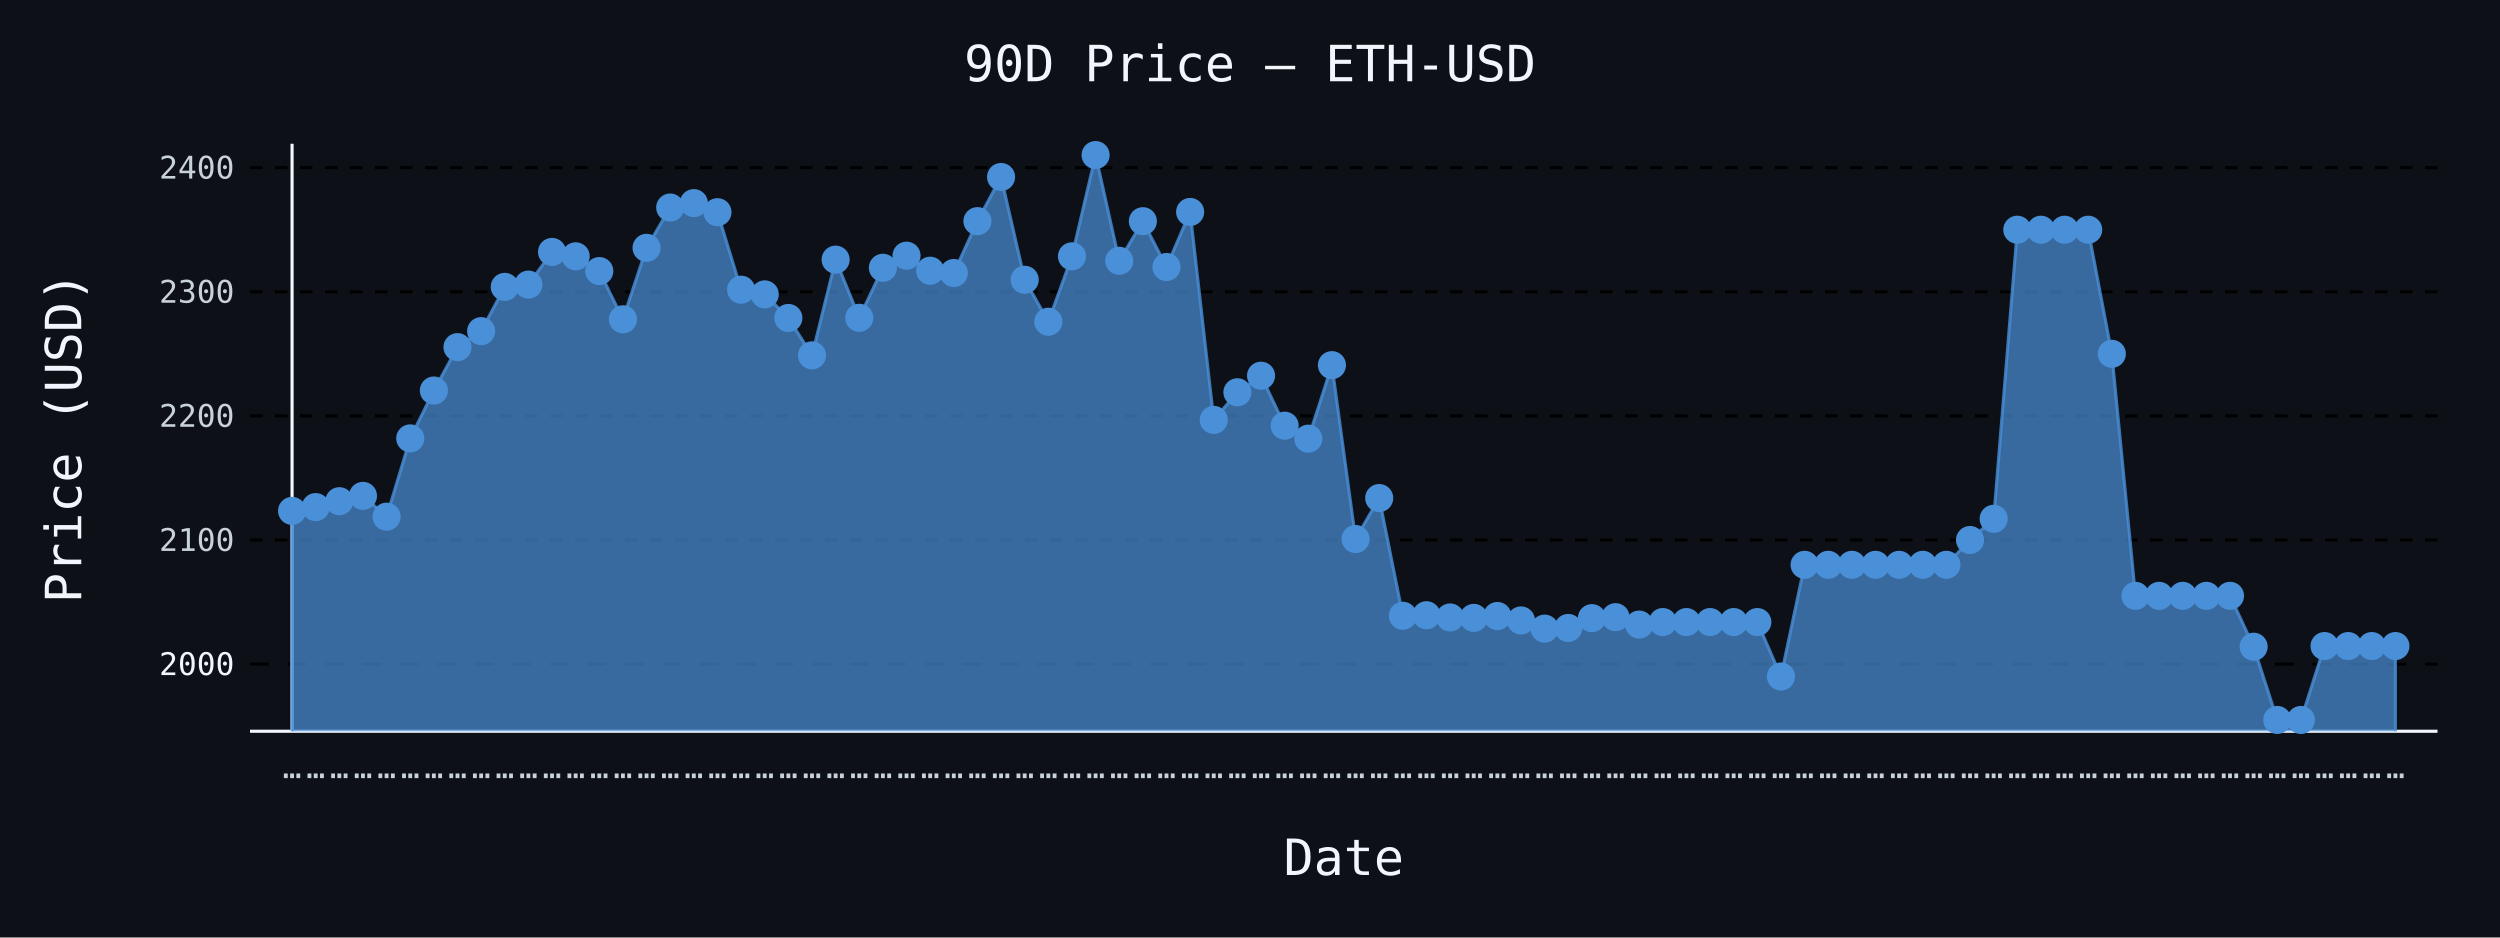
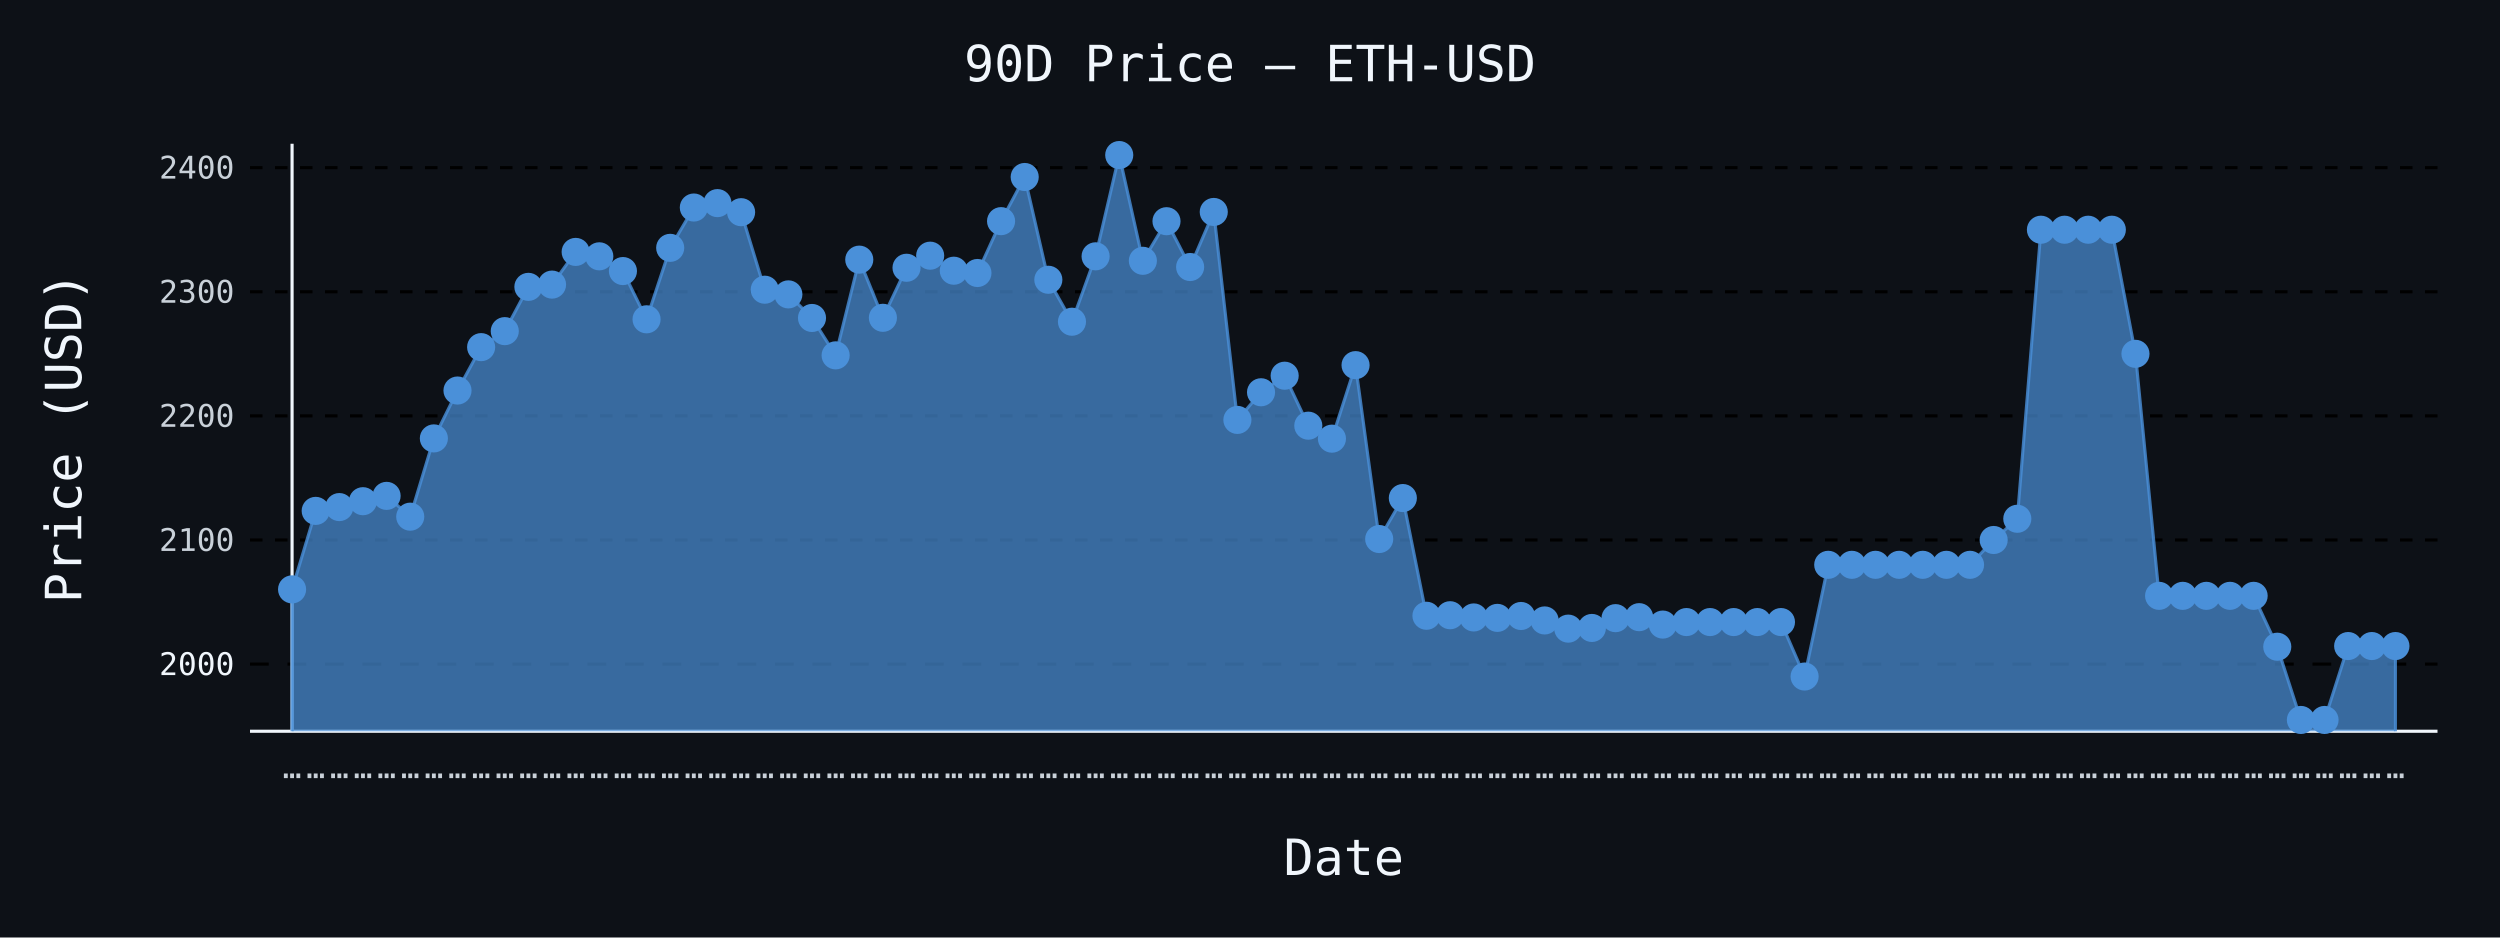
- <svg xmlns="http://www.w3.org/2000/svg" id="chart-d8fdd55a-8939-4316-9d3f-5d93cfa42e5f" class="pygal-chart" viewBox="0 0 800 300">
+ <svg xmlns="http://www.w3.org/2000/svg" id="chart-bbc526ca-2d8a-4218-9fda-a29eb12dce35" class="pygal-chart" viewBox="0 0 800 300">
  <defs>
-     <style type="text/css">#chart-d8fdd55a-8939-4316-9d3f-5d93cfa42e5f{-webkit-user-select:none;-webkit-font-smoothing:antialiased;font-family:monospace}#chart-d8fdd55a-8939-4316-9d3f-5d93cfa42e5f .title{font-family:monospace;font-size:16px}#chart-d8fdd55a-8939-4316-9d3f-5d93cfa42e5f .legends .legend text{font-family:monospace;font-size:14px}#chart-d8fdd55a-8939-4316-9d3f-5d93cfa42e5f .axis text{font-family:monospace;font-size:10px}#chart-d8fdd55a-8939-4316-9d3f-5d93cfa42e5f .axis text.major{font-family:monospace;font-size:10px}#chart-d8fdd55a-8939-4316-9d3f-5d93cfa42e5f .text-overlay text.value{font-family:monospace;font-size:16px}#chart-d8fdd55a-8939-4316-9d3f-5d93cfa42e5f .text-overlay text.label{font-family:monospace;font-size:10px}#chart-d8fdd55a-8939-4316-9d3f-5d93cfa42e5f .tooltip{font-family:monospace;font-size:14px}#chart-d8fdd55a-8939-4316-9d3f-5d93cfa42e5f text.no_data{font-family:monospace;font-size:64px}
- #chart-d8fdd55a-8939-4316-9d3f-5d93cfa42e5f{background-color:#0d1117}#chart-d8fdd55a-8939-4316-9d3f-5d93cfa42e5f path,#chart-d8fdd55a-8939-4316-9d3f-5d93cfa42e5f line,#chart-d8fdd55a-8939-4316-9d3f-5d93cfa42e5f rect,#chart-d8fdd55a-8939-4316-9d3f-5d93cfa42e5f circle{-webkit-transition:150ms;-moz-transition:150ms;transition:150ms}#chart-d8fdd55a-8939-4316-9d3f-5d93cfa42e5f .graph &gt; .background{fill:#0d1117}#chart-d8fdd55a-8939-4316-9d3f-5d93cfa42e5f .plot &gt; .background{fill:#0d1117}#chart-d8fdd55a-8939-4316-9d3f-5d93cfa42e5f .graph{fill:#c9d1d9}#chart-d8fdd55a-8939-4316-9d3f-5d93cfa42e5f text.no_data{fill:#f0f6fc}#chart-d8fdd55a-8939-4316-9d3f-5d93cfa42e5f .title{fill:#f0f6fc}#chart-d8fdd55a-8939-4316-9d3f-5d93cfa42e5f .legends .legend text{fill:#c9d1d9}#chart-d8fdd55a-8939-4316-9d3f-5d93cfa42e5f .legends .legend:hover text{fill:#f0f6fc}#chart-d8fdd55a-8939-4316-9d3f-5d93cfa42e5f .axis .line{stroke:#f0f6fc}#chart-d8fdd55a-8939-4316-9d3f-5d93cfa42e5f .axis .guide.line{stroke:#8b949e}#chart-d8fdd55a-8939-4316-9d3f-5d93cfa42e5f .axis .major.line{stroke:#c9d1d9}#chart-d8fdd55a-8939-4316-9d3f-5d93cfa42e5f .axis text.major{fill:#f0f6fc}#chart-d8fdd55a-8939-4316-9d3f-5d93cfa42e5f .axis.y .guides:hover .guide.line,#chart-d8fdd55a-8939-4316-9d3f-5d93cfa42e5f .line-graph .axis.x .guides:hover .guide.line,#chart-d8fdd55a-8939-4316-9d3f-5d93cfa42e5f .stackedline-graph .axis.x .guides:hover .guide.line,#chart-d8fdd55a-8939-4316-9d3f-5d93cfa42e5f .xy-graph .axis.x .guides:hover .guide.line{stroke:#f0f6fc}#chart-d8fdd55a-8939-4316-9d3f-5d93cfa42e5f .axis .guides:hover text{fill:#f0f6fc}#chart-d8fdd55a-8939-4316-9d3f-5d93cfa42e5f .reactive{fill-opacity:.7;stroke-opacity:.8;stroke-width:1}#chart-d8fdd55a-8939-4316-9d3f-5d93cfa42e5f .ci{stroke:#c9d1d9}#chart-d8fdd55a-8939-4316-9d3f-5d93cfa42e5f .reactive.active,#chart-d8fdd55a-8939-4316-9d3f-5d93cfa42e5f .active .reactive{fill-opacity:.8;stroke-opacity:.9;stroke-width:4}#chart-d8fdd55a-8939-4316-9d3f-5d93cfa42e5f .ci .reactive.active{stroke-width:1.5}#chart-d8fdd55a-8939-4316-9d3f-5d93cfa42e5f .series text{fill:#f0f6fc}#chart-d8fdd55a-8939-4316-9d3f-5d93cfa42e5f .tooltip rect{fill:#0d1117;stroke:#f0f6fc;-webkit-transition:opacity 150ms;-moz-transition:opacity 150ms;transition:opacity 150ms}#chart-d8fdd55a-8939-4316-9d3f-5d93cfa42e5f .tooltip .label{fill:#c9d1d9}#chart-d8fdd55a-8939-4316-9d3f-5d93cfa42e5f .tooltip .label{fill:#c9d1d9}#chart-d8fdd55a-8939-4316-9d3f-5d93cfa42e5f .tooltip .legend{font-size:.8em;fill:#8b949e}#chart-d8fdd55a-8939-4316-9d3f-5d93cfa42e5f .tooltip .x_label{font-size:.6em;fill:#f0f6fc}#chart-d8fdd55a-8939-4316-9d3f-5d93cfa42e5f .tooltip .xlink{font-size:.5em;text-decoration:underline}#chart-d8fdd55a-8939-4316-9d3f-5d93cfa42e5f .tooltip .value{font-size:1.5em}#chart-d8fdd55a-8939-4316-9d3f-5d93cfa42e5f .bound{font-size:.5em}#chart-d8fdd55a-8939-4316-9d3f-5d93cfa42e5f .max-value{font-size:.75em;fill:#8b949e}#chart-d8fdd55a-8939-4316-9d3f-5d93cfa42e5f .map-element{fill:#0d1117;stroke:#8b949e !important}#chart-d8fdd55a-8939-4316-9d3f-5d93cfa42e5f .map-element .reactive{fill-opacity:inherit;stroke-opacity:inherit}#chart-d8fdd55a-8939-4316-9d3f-5d93cfa42e5f .color-0,#chart-d8fdd55a-8939-4316-9d3f-5d93cfa42e5f .color-0 a:visited{stroke:#4a90d9;fill:#4a90d9}#chart-d8fdd55a-8939-4316-9d3f-5d93cfa42e5f .text-overlay .color-0 text{fill:black}
- #chart-d8fdd55a-8939-4316-9d3f-5d93cfa42e5f text.no_data{text-anchor:middle}#chart-d8fdd55a-8939-4316-9d3f-5d93cfa42e5f .guide.line{fill:none}#chart-d8fdd55a-8939-4316-9d3f-5d93cfa42e5f .centered{text-anchor:middle}#chart-d8fdd55a-8939-4316-9d3f-5d93cfa42e5f .title{text-anchor:middle}#chart-d8fdd55a-8939-4316-9d3f-5d93cfa42e5f .legends .legend text{fill-opacity:1}#chart-d8fdd55a-8939-4316-9d3f-5d93cfa42e5f .axis.x text{text-anchor:middle}#chart-d8fdd55a-8939-4316-9d3f-5d93cfa42e5f .axis.x:not(.web) text[transform]{text-anchor:start}#chart-d8fdd55a-8939-4316-9d3f-5d93cfa42e5f .axis.x:not(.web) text[transform].backwards{text-anchor:end}#chart-d8fdd55a-8939-4316-9d3f-5d93cfa42e5f .axis.y text{text-anchor:end}#chart-d8fdd55a-8939-4316-9d3f-5d93cfa42e5f .axis.y text[transform].backwards{text-anchor:start}#chart-d8fdd55a-8939-4316-9d3f-5d93cfa42e5f .axis.y2 text{text-anchor:start}#chart-d8fdd55a-8939-4316-9d3f-5d93cfa42e5f .axis.y2 text[transform].backwards{text-anchor:end}#chart-d8fdd55a-8939-4316-9d3f-5d93cfa42e5f .axis .guide.line{stroke-dasharray:4,4;stroke:black}#chart-d8fdd55a-8939-4316-9d3f-5d93cfa42e5f .axis .major.guide.line{stroke-dasharray:6,6;stroke:black}#chart-d8fdd55a-8939-4316-9d3f-5d93cfa42e5f .horizontal .axis.y .guide.line,#chart-d8fdd55a-8939-4316-9d3f-5d93cfa42e5f .horizontal .axis.y2 .guide.line,#chart-d8fdd55a-8939-4316-9d3f-5d93cfa42e5f .vertical .axis.x .guide.line{opacity:0}#chart-d8fdd55a-8939-4316-9d3f-5d93cfa42e5f .horizontal .axis.always_show .guide.line,#chart-d8fdd55a-8939-4316-9d3f-5d93cfa42e5f .vertical .axis.always_show .guide.line{opacity:1 !important}#chart-d8fdd55a-8939-4316-9d3f-5d93cfa42e5f .axis.y .guides:hover .guide.line,#chart-d8fdd55a-8939-4316-9d3f-5d93cfa42e5f .axis.y2 .guides:hover .guide.line,#chart-d8fdd55a-8939-4316-9d3f-5d93cfa42e5f .axis.x .guides:hover .guide.line{opacity:1}#chart-d8fdd55a-8939-4316-9d3f-5d93cfa42e5f .axis .guides:hover text{opacity:1}#chart-d8fdd55a-8939-4316-9d3f-5d93cfa42e5f .nofill{fill:none}#chart-d8fdd55a-8939-4316-9d3f-5d93cfa42e5f .subtle-fill{fill-opacity:.2}#chart-d8fdd55a-8939-4316-9d3f-5d93cfa42e5f .dot{stroke-width:1px;fill-opacity:1;stroke-opacity:1}#chart-d8fdd55a-8939-4316-9d3f-5d93cfa42e5f .dot.active{stroke-width:5px}#chart-d8fdd55a-8939-4316-9d3f-5d93cfa42e5f .dot.negative{fill:transparent}#chart-d8fdd55a-8939-4316-9d3f-5d93cfa42e5f text,#chart-d8fdd55a-8939-4316-9d3f-5d93cfa42e5f tspan{stroke:none !important}#chart-d8fdd55a-8939-4316-9d3f-5d93cfa42e5f .series text.active{opacity:1}#chart-d8fdd55a-8939-4316-9d3f-5d93cfa42e5f .tooltip rect{fill-opacity:.95;stroke-width:.5}#chart-d8fdd55a-8939-4316-9d3f-5d93cfa42e5f .tooltip text{fill-opacity:1}#chart-d8fdd55a-8939-4316-9d3f-5d93cfa42e5f .showable{visibility:hidden}#chart-d8fdd55a-8939-4316-9d3f-5d93cfa42e5f .showable.shown{visibility:visible}#chart-d8fdd55a-8939-4316-9d3f-5d93cfa42e5f .gauge-background{fill:rgba(229,229,229,1);stroke:none}#chart-d8fdd55a-8939-4316-9d3f-5d93cfa42e5f .bg-lines{stroke:#0d1117;stroke-width:2px}</style>
+     <style type="text/css">#chart-bbc526ca-2d8a-4218-9fda-a29eb12dce35{-webkit-user-select:none;-webkit-font-smoothing:antialiased;font-family:monospace}#chart-bbc526ca-2d8a-4218-9fda-a29eb12dce35 .title{font-family:monospace;font-size:16px}#chart-bbc526ca-2d8a-4218-9fda-a29eb12dce35 .legends .legend text{font-family:monospace;font-size:14px}#chart-bbc526ca-2d8a-4218-9fda-a29eb12dce35 .axis text{font-family:monospace;font-size:10px}#chart-bbc526ca-2d8a-4218-9fda-a29eb12dce35 .axis text.major{font-family:monospace;font-size:10px}#chart-bbc526ca-2d8a-4218-9fda-a29eb12dce35 .text-overlay text.value{font-family:monospace;font-size:16px}#chart-bbc526ca-2d8a-4218-9fda-a29eb12dce35 .text-overlay text.label{font-family:monospace;font-size:10px}#chart-bbc526ca-2d8a-4218-9fda-a29eb12dce35 .tooltip{font-family:monospace;font-size:14px}#chart-bbc526ca-2d8a-4218-9fda-a29eb12dce35 text.no_data{font-family:monospace;font-size:64px}
+ #chart-bbc526ca-2d8a-4218-9fda-a29eb12dce35{background-color:#0d1117}#chart-bbc526ca-2d8a-4218-9fda-a29eb12dce35 path,#chart-bbc526ca-2d8a-4218-9fda-a29eb12dce35 line,#chart-bbc526ca-2d8a-4218-9fda-a29eb12dce35 rect,#chart-bbc526ca-2d8a-4218-9fda-a29eb12dce35 circle{-webkit-transition:150ms;-moz-transition:150ms;transition:150ms}#chart-bbc526ca-2d8a-4218-9fda-a29eb12dce35 .graph &gt; .background{fill:#0d1117}#chart-bbc526ca-2d8a-4218-9fda-a29eb12dce35 .plot &gt; .background{fill:#0d1117}#chart-bbc526ca-2d8a-4218-9fda-a29eb12dce35 .graph{fill:#c9d1d9}#chart-bbc526ca-2d8a-4218-9fda-a29eb12dce35 text.no_data{fill:#f0f6fc}#chart-bbc526ca-2d8a-4218-9fda-a29eb12dce35 .title{fill:#f0f6fc}#chart-bbc526ca-2d8a-4218-9fda-a29eb12dce35 .legends .legend text{fill:#c9d1d9}#chart-bbc526ca-2d8a-4218-9fda-a29eb12dce35 .legends .legend:hover text{fill:#f0f6fc}#chart-bbc526ca-2d8a-4218-9fda-a29eb12dce35 .axis .line{stroke:#f0f6fc}#chart-bbc526ca-2d8a-4218-9fda-a29eb12dce35 .axis .guide.line{stroke:#8b949e}#chart-bbc526ca-2d8a-4218-9fda-a29eb12dce35 .axis .major.line{stroke:#c9d1d9}#chart-bbc526ca-2d8a-4218-9fda-a29eb12dce35 .axis text.major{fill:#f0f6fc}#chart-bbc526ca-2d8a-4218-9fda-a29eb12dce35 .axis.y .guides:hover .guide.line,#chart-bbc526ca-2d8a-4218-9fda-a29eb12dce35 .line-graph .axis.x .guides:hover .guide.line,#chart-bbc526ca-2d8a-4218-9fda-a29eb12dce35 .stackedline-graph .axis.x .guides:hover .guide.line,#chart-bbc526ca-2d8a-4218-9fda-a29eb12dce35 .xy-graph .axis.x .guides:hover .guide.line{stroke:#f0f6fc}#chart-bbc526ca-2d8a-4218-9fda-a29eb12dce35 .axis .guides:hover text{fill:#f0f6fc}#chart-bbc526ca-2d8a-4218-9fda-a29eb12dce35 .reactive{fill-opacity:.7;stroke-opacity:.8;stroke-width:1}#chart-bbc526ca-2d8a-4218-9fda-a29eb12dce35 .ci{stroke:#c9d1d9}#chart-bbc526ca-2d8a-4218-9fda-a29eb12dce35 .reactive.active,#chart-bbc526ca-2d8a-4218-9fda-a29eb12dce35 .active .reactive{fill-opacity:.8;stroke-opacity:.9;stroke-width:4}#chart-bbc526ca-2d8a-4218-9fda-a29eb12dce35 .ci .reactive.active{stroke-width:1.5}#chart-bbc526ca-2d8a-4218-9fda-a29eb12dce35 .series text{fill:#f0f6fc}#chart-bbc526ca-2d8a-4218-9fda-a29eb12dce35 .tooltip rect{fill:#0d1117;stroke:#f0f6fc;-webkit-transition:opacity 150ms;-moz-transition:opacity 150ms;transition:opacity 150ms}#chart-bbc526ca-2d8a-4218-9fda-a29eb12dce35 .tooltip .label{fill:#c9d1d9}#chart-bbc526ca-2d8a-4218-9fda-a29eb12dce35 .tooltip .label{fill:#c9d1d9}#chart-bbc526ca-2d8a-4218-9fda-a29eb12dce35 .tooltip .legend{font-size:.8em;fill:#8b949e}#chart-bbc526ca-2d8a-4218-9fda-a29eb12dce35 .tooltip .x_label{font-size:.6em;fill:#f0f6fc}#chart-bbc526ca-2d8a-4218-9fda-a29eb12dce35 .tooltip .xlink{font-size:.5em;text-decoration:underline}#chart-bbc526ca-2d8a-4218-9fda-a29eb12dce35 .tooltip .value{font-size:1.5em}#chart-bbc526ca-2d8a-4218-9fda-a29eb12dce35 .bound{font-size:.5em}#chart-bbc526ca-2d8a-4218-9fda-a29eb12dce35 .max-value{font-size:.75em;fill:#8b949e}#chart-bbc526ca-2d8a-4218-9fda-a29eb12dce35 .map-element{fill:#0d1117;stroke:#8b949e !important}#chart-bbc526ca-2d8a-4218-9fda-a29eb12dce35 .map-element .reactive{fill-opacity:inherit;stroke-opacity:inherit}#chart-bbc526ca-2d8a-4218-9fda-a29eb12dce35 .color-0,#chart-bbc526ca-2d8a-4218-9fda-a29eb12dce35 .color-0 a:visited{stroke:#4a90d9;fill:#4a90d9}#chart-bbc526ca-2d8a-4218-9fda-a29eb12dce35 .text-overlay .color-0 text{fill:black}
+ #chart-bbc526ca-2d8a-4218-9fda-a29eb12dce35 text.no_data{text-anchor:middle}#chart-bbc526ca-2d8a-4218-9fda-a29eb12dce35 .guide.line{fill:none}#chart-bbc526ca-2d8a-4218-9fda-a29eb12dce35 .centered{text-anchor:middle}#chart-bbc526ca-2d8a-4218-9fda-a29eb12dce35 .title{text-anchor:middle}#chart-bbc526ca-2d8a-4218-9fda-a29eb12dce35 .legends .legend text{fill-opacity:1}#chart-bbc526ca-2d8a-4218-9fda-a29eb12dce35 .axis.x text{text-anchor:middle}#chart-bbc526ca-2d8a-4218-9fda-a29eb12dce35 .axis.x:not(.web) text[transform]{text-anchor:start}#chart-bbc526ca-2d8a-4218-9fda-a29eb12dce35 .axis.x:not(.web) text[transform].backwards{text-anchor:end}#chart-bbc526ca-2d8a-4218-9fda-a29eb12dce35 .axis.y text{text-anchor:end}#chart-bbc526ca-2d8a-4218-9fda-a29eb12dce35 .axis.y text[transform].backwards{text-anchor:start}#chart-bbc526ca-2d8a-4218-9fda-a29eb12dce35 .axis.y2 text{text-anchor:start}#chart-bbc526ca-2d8a-4218-9fda-a29eb12dce35 .axis.y2 text[transform].backwards{text-anchor:end}#chart-bbc526ca-2d8a-4218-9fda-a29eb12dce35 .axis .guide.line{stroke-dasharray:4,4;stroke:black}#chart-bbc526ca-2d8a-4218-9fda-a29eb12dce35 .axis .major.guide.line{stroke-dasharray:6,6;stroke:black}#chart-bbc526ca-2d8a-4218-9fda-a29eb12dce35 .horizontal .axis.y .guide.line,#chart-bbc526ca-2d8a-4218-9fda-a29eb12dce35 .horizontal .axis.y2 .guide.line,#chart-bbc526ca-2d8a-4218-9fda-a29eb12dce35 .vertical .axis.x .guide.line{opacity:0}#chart-bbc526ca-2d8a-4218-9fda-a29eb12dce35 .horizontal .axis.always_show .guide.line,#chart-bbc526ca-2d8a-4218-9fda-a29eb12dce35 .vertical .axis.always_show .guide.line{opacity:1 !important}#chart-bbc526ca-2d8a-4218-9fda-a29eb12dce35 .axis.y .guides:hover .guide.line,#chart-bbc526ca-2d8a-4218-9fda-a29eb12dce35 .axis.y2 .guides:hover .guide.line,#chart-bbc526ca-2d8a-4218-9fda-a29eb12dce35 .axis.x .guides:hover .guide.line{opacity:1}#chart-bbc526ca-2d8a-4218-9fda-a29eb12dce35 .axis .guides:hover text{opacity:1}#chart-bbc526ca-2d8a-4218-9fda-a29eb12dce35 .nofill{fill:none}#chart-bbc526ca-2d8a-4218-9fda-a29eb12dce35 .subtle-fill{fill-opacity:.2}#chart-bbc526ca-2d8a-4218-9fda-a29eb12dce35 .dot{stroke-width:1px;fill-opacity:1;stroke-opacity:1}#chart-bbc526ca-2d8a-4218-9fda-a29eb12dce35 .dot.active{stroke-width:5px}#chart-bbc526ca-2d8a-4218-9fda-a29eb12dce35 .dot.negative{fill:transparent}#chart-bbc526ca-2d8a-4218-9fda-a29eb12dce35 text,#chart-bbc526ca-2d8a-4218-9fda-a29eb12dce35 tspan{stroke:none !important}#chart-bbc526ca-2d8a-4218-9fda-a29eb12dce35 .series text.active{opacity:1}#chart-bbc526ca-2d8a-4218-9fda-a29eb12dce35 .tooltip rect{fill-opacity:.95;stroke-width:.5}#chart-bbc526ca-2d8a-4218-9fda-a29eb12dce35 .tooltip text{fill-opacity:1}#chart-bbc526ca-2d8a-4218-9fda-a29eb12dce35 .showable{visibility:hidden}#chart-bbc526ca-2d8a-4218-9fda-a29eb12dce35 .showable.shown{visibility:visible}#chart-bbc526ca-2d8a-4218-9fda-a29eb12dce35 .gauge-background{fill:rgba(229,229,229,1);stroke:none}#chart-bbc526ca-2d8a-4218-9fda-a29eb12dce35 .bg-lines{stroke:#0d1117;stroke-width:2px}</style>
  </defs>
  <g class="graph line-graph vertical">
    <rect x="0" y="0" width="800" height="300" class="background" />
    <g transform="translate(80, 46)" class="plot">
      <rect x="0" y="0" width="700.0" height="188" class="background" />
      <g class="axis y always_show">
        <path d="M0 188 h700" class="line" />
        <g class="guides">
          <path d="M0 166.513 h700" class="major guide line" />
          <text x="-5" y="170.013" class="major">2000</text>
        </g>
        <g class="guides">
          <path d="M0 126.798 h700" class="guide line" />
          <text x="-5" y="130.298" class="">2100</text>
        </g>
        <g class="guides">
          <path d="M0 87.084 h700" class="guide line" />
          <text x="-5" y="90.584" class="">2200</text>
        </g>
        <g class="guides">
          <path d="M0 47.369 h700" class="guide line" />
          <text x="-5" y="50.869" class="">2300</text>
        </g>
        <g class="guides">
          <path d="M0 7.654 h700" class="guide line" />
          <text x="-5" y="11.154" class="">2400</text>
        </g>
      </g>
      <g class="axis x">
        <g class="guides">
          <path d="M13.462 0 v188" class="line" />
          <text x="13.462" y="203.0" class="">…</text>
        </g>
        <g class="guides">
          <path d="M21.024 0 v188" class="guide line" />
          <text x="21.024" y="203.0" class="">…</text>
        </g>
        <g class="guides">
          <path d="M28.587 0 v188" class="guide line" />
          <text x="28.587" y="203.0" class="">…</text>
        </g>
        <g class="guides">
          <path d="M36.15 0 v188" class="guide line" />
          <text x="36.15" y="203.0" class="">…</text>
        </g>
        <g class="guides">
          <path d="M43.712 0 v188" class="guide line" />
          <text x="43.712" y="203.0" class="">…</text>
        </g>
        <g class="guides">
          <path d="M51.275 0 v188" class="guide line" />
          <text x="51.275" y="203.0" class="">…</text>
        </g>
        <g class="guides">
          <path d="M58.838 0 v188" class="guide line" />
          <text x="58.838" y="203.0" class="">…</text>
        </g>
        <g class="guides">
          <path d="M66.4 0 v188" class="guide line" />
          <text x="66.4" y="203.0" class="">…</text>
        </g>
        <g class="guides">
          <path d="M73.963 0 v188" class="guide line" />
          <text x="73.963" y="203.0" class="">…</text>
        </g>
        <g class="guides">
          <path d="M81.525 0 v188" class="guide line" />
          <text x="81.525" y="203.0" class="">…</text>
        </g>
        <g class="guides">
          <path d="M89.088 0 v188" class="guide line" />
          <text x="89.088" y="203.0" class="">…</text>
        </g>
        <g class="guides">
          <path d="M96.651 0 v188" class="guide line" />
          <text x="96.651" y="203.0" class="">…</text>
        </g>
        <g class="guides">
          <path d="M104.213 0 v188" class="guide line" />
          <text x="104.213" y="203.0" class="">…</text>
        </g>
        <g class="guides">
          <path d="M111.776 0 v188" class="guide line" />
          <text x="111.776" y="203.0" class="">…</text>
        </g>
        <g class="guides">
          <path d="M119.339 0 v188" class="guide line" />
          <text x="119.339" y="203.0" class="">…</text>
        </g>
        <g class="guides">
          <path d="M126.901 0 v188" class="guide line" />
          <text x="126.901" y="203.0" class="">…</text>
        </g>
        <g class="guides">
          <path d="M134.464 0 v188" class="guide line" />
          <text x="134.464" y="203.0" class="">…</text>
        </g>
        <g class="guides">
          <path d="M142.027 0 v188" class="guide line" />
          <text x="142.027" y="203.0" class="">…</text>
        </g>
        <g class="guides">
          <path d="M149.589 0 v188" class="guide line" />
          <text x="149.589" y="203.0" class="">…</text>
        </g>
        <g class="guides">
          <path d="M157.152 0 v188" class="guide line" />
          <text x="157.152" y="203.0" class="">…</text>
        </g>
        <g class="guides">
          <path d="M164.715 0 v188" class="guide line" />
          <text x="164.715" y="203.0" class="">…</text>
        </g>
        <g class="guides">
          <path d="M172.277 0 v188" class="guide line" />
          <text x="172.277" y="203.0" class="">…</text>
        </g>
        <g class="guides">
          <path d="M179.84 0 v188" class="guide line" />
          <text x="179.84" y="203.0" class="">…</text>
        </g>
        <g class="guides">
          <path d="M187.403 0 v188" class="guide line" />
          <text x="187.403" y="203.0" class="">…</text>
        </g>
        <g class="guides">
          <path d="M194.965 0 v188" class="guide line" />
          <text x="194.965" y="203.0" class="">…</text>
        </g>
        <g class="guides">
          <path d="M202.528 0 v188" class="guide line" />
          <text x="202.528" y="203.0" class="">…</text>
        </g>
        <g class="guides">
          <path d="M210.091 0 v188" class="guide line" />
          <text x="210.091" y="203.0" class="">…</text>
        </g>
        <g class="guides">
          <path d="M217.653 0 v188" class="guide line" />
          <text x="217.653" y="203.0" class="">…</text>
        </g>
        <g class="guides">
          <path d="M225.216 0 v188" class="guide line" />
          <text x="225.216" y="203.0" class="">…</text>
        </g>
        <g class="guides">
          <path d="M232.779 0 v188" class="guide line" />
          <text x="232.779" y="203.0" class="">…</text>
        </g>
        <g class="guides">
          <path d="M240.341 0 v188" class="guide line" />
          <text x="240.341" y="203.0" class="">…</text>
        </g>
        <g class="guides">
          <path d="M247.904 0 v188" class="guide line" />
          <text x="247.904" y="203.0" class="">…</text>
        </g>
        <g class="guides">
          <path d="M255.467 0 v188" class="guide line" />
          <text x="255.467" y="203.0" class="">…</text>
        </g>
        <g class="guides">
          <path d="M263.029 0 v188" class="guide line" />
          <text x="263.029" y="203.0" class="">…</text>
        </g>
        <g class="guides">
          <path d="M270.592 0 v188" class="guide line" />
          <text x="270.592" y="203.0" class="">…</text>
        </g>
        <g class="guides">
          <path d="M278.155 0 v188" class="guide line" />
          <text x="278.155" y="203.0" class="">…</text>
        </g>
        <g class="guides">
          <path d="M285.717 0 v188" class="guide line" />
          <text x="285.717" y="203.0" class="">…</text>
        </g>
        <g class="guides">
          <path d="M293.28 0 v188" class="guide line" />
          <text x="293.28" y="203.0" class="">…</text>
        </g>
        <g class="guides">
          <path d="M300.843 0 v188" class="guide line" />
          <text x="300.843" y="203.0" class="">…</text>
        </g>
        <g class="guides">
          <path d="M308.405 0 v188" class="guide line" />
          <text x="308.405" y="203.0" class="">…</text>
        </g>
        <g class="guides">
          <path d="M315.968 0 v188" class="guide line" />
          <text x="315.968" y="203.0" class="">…</text>
        </g>
        <g class="guides">
          <path d="M323.531 0 v188" class="guide line" />
          <text x="323.531" y="203.0" class="">…</text>
        </g>
        <g class="guides">
          <path d="M331.093 0 v188" class="guide line" />
          <text x="331.093" y="203.0" class="">…</text>
        </g>
        <g class="guides">
          <path d="M338.656 0 v188" class="guide line" />
          <text x="338.656" y="203.0" class="">…</text>
        </g>
        <g class="guides">
          <path d="M346.219 0 v188" class="guide line" />
          <text x="346.219" y="203.0" class="">…</text>
        </g>
        <g class="guides">
          <path d="M353.781 0 v188" class="guide line" />
          <text x="353.781" y="203.0" class="">…</text>
        </g>
        <g class="guides">
          <path d="M361.344 0 v188" class="guide line" />
          <text x="361.344" y="203.0" class="">…</text>
        </g>
        <g class="guides">
          <path d="M368.907 0 v188" class="guide line" />
          <text x="368.907" y="203.0" class="">…</text>
        </g>
        <g class="guides">
          <path d="M376.469 0 v188" class="guide line" />
          <text x="376.469" y="203.0" class="">…</text>
        </g>
        <g class="guides">
          <path d="M384.032 0 v188" class="guide line" />
          <text x="384.032" y="203.0" class="">…</text>
        </g>
        <g class="guides">
          <path d="M391.595 0 v188" class="guide line" />
          <text x="391.595" y="203.0" class="">…</text>
        </g>
        <g class="guides">
          <path d="M399.157 0 v188" class="guide line" />
          <text x="399.157" y="203.0" class="">…</text>
        </g>
        <g class="guides">
          <path d="M406.72 0 v188" class="guide line" />
          <text x="406.72" y="203.0" class="">…</text>
        </g>
        <g class="guides">
          <path d="M414.283 0 v188" class="guide line" />
          <text x="414.283" y="203.0" class="">…</text>
        </g>
        <g class="guides">
          <path d="M421.845 0 v188" class="guide line" />
          <text x="421.845" y="203.0" class="">…</text>
        </g>
        <g class="guides">
          <path d="M429.408 0 v188" class="guide line" />
          <text x="429.408" y="203.0" class="">…</text>
        </g>
        <g class="guides">
          <path d="M436.971 0 v188" class="guide line" />
          <text x="436.971" y="203.0" class="">…</text>
        </g>
        <g class="guides">
          <path d="M444.533 0 v188" class="guide line" />
          <text x="444.533" y="203.0" class="">…</text>
        </g>
        <g class="guides">
          <path d="M452.096 0 v188" class="guide line" />
          <text x="452.096" y="203.0" class="">…</text>
        </g>
        <g class="guides">
          <path d="M459.659 0 v188" class="guide line" />
          <text x="459.659" y="203.0" class="">…</text>
        </g>
        <g class="guides">
          <path d="M467.221 0 v188" class="guide line" />
          <text x="467.221" y="203.0" class="">…</text>
        </g>
        <g class="guides">
          <path d="M474.784 0 v188" class="guide line" />
          <text x="474.784" y="203.0" class="">…</text>
        </g>
        <g class="guides">
          <path d="M482.347 0 v188" class="guide line" />
          <text x="482.347" y="203.0" class="">…</text>
        </g>
        <g class="guides">
          <path d="M489.909 0 v188" class="guide line" />
          <text x="489.909" y="203.0" class="">…</text>
        </g>
        <g class="guides">
          <path d="M497.472 0 v188" class="guide line" />
          <text x="497.472" y="203.0" class="">…</text>
        </g>
        <g class="guides">
          <path d="M505.035 0 v188" class="guide line" />
          <text x="505.035" y="203.0" class="">…</text>
        </g>
        <g class="guides">
          <path d="M512.597 0 v188" class="guide line" />
          <text x="512.597" y="203.0" class="">…</text>
        </g>
        <g class="guides">
          <path d="M520.16 0 v188" class="guide line" />
          <text x="520.16" y="203.0" class="">…</text>
        </g>
        <g class="guides">
          <path d="M527.723 0 v188" class="guide line" />
          <text x="527.723" y="203.0" class="">…</text>
        </g>
        <g class="guides">
          <path d="M535.285 0 v188" class="guide line" />
          <text x="535.285" y="203.0" class="">…</text>
        </g>
        <g class="guides">
          <path d="M542.848 0 v188" class="guide line" />
          <text x="542.848" y="203.0" class="">…</text>
        </g>
        <g class="guides">
          <path d="M550.411 0 v188" class="guide line" />
          <text x="550.411" y="203.0" class="">…</text>
        </g>
        <g class="guides">
          <path d="M557.973 0 v188" class="guide line" />
          <text x="557.973" y="203.0" class="">…</text>
        </g>
        <g class="guides">
          <path d="M565.536 0 v188" class="guide line" />
          <text x="565.536" y="203.0" class="">…</text>
        </g>
        <g class="guides">
          <path d="M573.099 0 v188" class="guide line" />
          <text x="573.099" y="203.0" class="">…</text>
        </g>
        <g class="guides">
          <path d="M580.661 0 v188" class="guide line" />
          <text x="580.661" y="203.0" class="">…</text>
        </g>
        <g class="guides">
          <path d="M588.224 0 v188" class="guide line" />
          <text x="588.224" y="203.0" class="">…</text>
        </g>
        <g class="guides">
          <path d="M595.787 0 v188" class="guide line" />
          <text x="595.787" y="203.0" class="">…</text>
        </g>
        <g class="guides">
          <path d="M603.349 0 v188" class="guide line" />
          <text x="603.349" y="203.0" class="">…</text>
        </g>
        <g class="guides">
          <path d="M610.912 0 v188" class="guide line" />
          <text x="610.912" y="203.0" class="">…</text>
        </g>
        <g class="guides">
          <path d="M618.475 0 v188" class="guide line" />
          <text x="618.475" y="203.0" class="">…</text>
        </g>
        <g class="guides">
          <path d="M626.037 0 v188" class="guide line" />
          <text x="626.037" y="203.0" class="">…</text>
        </g>
        <g class="guides">
          <path d="M633.6 0 v188" class="guide line" />
          <text x="633.6" y="203.0" class="">…</text>
        </g>
        <g class="guides">
          <path d="M641.162 0 v188" class="guide line" />
          <text x="641.162" y="203.0" class="">…</text>
        </g>
        <g class="guides">
          <path d="M648.725 0 v188" class="guide line" />
          <text x="648.725" y="203.0" class="">…</text>
        </g>
        <g class="guides">
          <path d="M656.288 0 v188" class="guide line" />
          <text x="656.288" y="203.0" class="">…</text>
        </g>
        <g class="guides">
          <path d="M663.85 0 v188" class="guide line" />
          <text x="663.85" y="203.0" class="">…</text>
        </g>
        <g class="guides">
          <path d="M671.413 0 v188" class="guide line" />
          <text x="671.413" y="203.0" class="">…</text>
        </g>
        <g class="guides">
          <path d="M678.976 0 v188" class="guide line" />
          <text x="678.976" y="203.0" class="">…</text>
        </g>
        <g class="guides">
          <path d="M686.538 0 v188" class="guide line" />
          <text x="686.538" y="203.0" class="">…</text>
        </g>
      </g>
      <g class="series serie-0 color-0">
-         <path d="M13.462 188 L13.462 117.481 21.024 116.266 28.587 114.384 36.15 112.68 43.712 119.336 51.275 94.288 58.838 78.97 66.4 65.082 73.963 59.963 81.525 45.796 89.088 45.074 96.651 34.613 104.213 36.023 111.776 40.737 119.339 56.178 126.901 33.31 134.464 20.407 142.027 18.997 149.589 21.9 157.152 46.706 164.715 48.203 172.277 55.749 179.84 67.715 187.403 37.087 194.965 55.697 202.528 39.684 210.091 35.82 217.653 40.629 225.216 41.36 232.779 24.767 240.341 10.637 247.904 43.525 255.467 56.952 263.029 36.023 270.592 3.615 278.155 37.456 285.717 24.787 293.28 39.446 300.843 21.825 308.405 88.37 315.968 79.526 323.531 74.228 331.093 90.217 338.656 94.371 346.219 70.848 353.781 126.489 361.344 113.375 368.907 151.044 376.469 150.873 384.032 151.584 391.595 151.723 399.157 151.116 406.72 152.541 414.283 155.163 421.845 154.944 429.408 151.807 436.971 151.493 444.533 153.864 452.096 153.058 459.659 153.058 467.221 153.058 474.784 153.058 482.347 153.058 489.909 170.484 497.472 134.741 505.035 134.741 512.597 134.741 520.16 134.741 527.723 134.741 535.285 134.741 542.848 134.741 550.411 126.798 557.973 120.007 565.536 27.512 573.099 27.512 580.661 27.512 588.224 27.512 595.787 67.226 603.349 144.67 610.912 144.67 618.475 144.67 626.037 144.67 633.6 144.67 641.162 160.953 648.725 184.385 656.288 184.385 663.85 160.735 671.413 160.735 678.976 160.735 686.538 160.735 686.538 188" class="line reactive" />
+         <path d="M13.462 188 L13.462 142.601 21.024 117.481 28.587 116.266 36.15 114.384 43.712 112.68 51.275 119.336 58.838 94.288 66.4 78.97 73.963 65.082 81.525 59.963 89.088 45.796 96.651 45.074 104.213 34.613 111.776 36.023 119.339 40.737 126.901 56.178 134.464 33.31 142.027 20.407 149.589 18.997 157.152 21.9 164.715 46.706 172.277 48.203 179.84 55.749 187.403 67.715 194.965 37.087 202.528 55.697 210.091 39.684 217.653 35.82 225.216 40.629 232.779 41.36 240.341 24.767 247.904 10.637 255.467 43.525 263.029 56.952 270.592 36.023 278.155 3.615 285.717 37.456 293.28 24.787 300.843 39.446 308.405 21.825 315.968 88.37 323.531 79.526 331.093 74.228 338.656 90.217 346.219 94.371 353.781 70.848 361.344 126.489 368.907 113.375 376.469 151.044 384.032 150.873 391.595 151.584 399.157 151.723 406.72 151.116 414.283 152.541 421.845 155.163 429.408 154.944 436.971 151.807 444.533 151.493 452.096 153.864 459.659 153.058 467.221 153.058 474.784 153.058 482.347 153.058 489.909 153.058 497.472 170.484 505.035 134.741 512.597 134.741 520.16 134.741 527.723 134.741 535.285 134.741 542.848 134.741 550.411 134.741 557.973 126.798 565.536 120.007 573.099 27.512 580.661 27.512 588.224 27.512 595.787 27.512 603.349 67.226 610.912 144.67 618.475 144.67 626.037 144.67 633.6 144.67 641.162 144.67 648.725 160.953 656.288 184.385 663.85 184.385 671.413 160.735 678.976 160.735 686.538 160.735 686.538 188" class="line reactive" />
      </g>
    </g>
    <g class="titles">
      <text x="400.0" y="26" class="title plot_title">90D Price — ETH-USD</text>
      <text x="430.0" y="280" class="title">Date</text>
      <text x="0" y="166.0" class="title" transform="rotate(-90 0 140)">Price (USD)</text>
    </g>
    <g transform="translate(80, 46)" class="plot overlay">
      <g class="series serie-0 color-0">
        <g class="dots">
-           <circle cx="13.462" cy="117.481" r="4" class="dot reactive tooltip-trigger" />
-         </g>
-         <g class="dots">
-           <circle cx="21.024" cy="116.266" r="4" class="dot reactive tooltip-trigger" />
-         </g>
-         <g class="dots">
-           <circle cx="28.587" cy="114.384" r="4" class="dot reactive tooltip-trigger" />
-         </g>
-         <g class="dots">
-           <circle cx="36.15" cy="112.68" r="4" class="dot reactive tooltip-trigger" />
-         </g>
-         <g class="dots">
-           <circle cx="43.712" cy="119.336" r="4" class="dot reactive tooltip-trigger" />
-         </g>
-         <g class="dots">
-           <circle cx="51.275" cy="94.288" r="4" class="dot reactive tooltip-trigger" />
-         </g>
-         <g class="dots">
-           <circle cx="58.838" cy="78.97" r="4" class="dot reactive tooltip-trigger" />
-         </g>
-         <g class="dots">
-           <circle cx="66.4" cy="65.082" r="4" class="dot reactive tooltip-trigger" />
-         </g>
-         <g class="dots">
-           <circle cx="73.963" cy="59.963" r="4" class="dot reactive tooltip-trigger" />
-         </g>
-         <g class="dots">
-           <circle cx="81.525" cy="45.796" r="4" class="dot reactive tooltip-trigger" />
-         </g>
-         <g class="dots">
-           <circle cx="89.088" cy="45.074" r="4" class="dot reactive tooltip-trigger" />
-         </g>
-         <g class="dots">
-           <circle cx="96.651" cy="34.613" r="4" class="dot reactive tooltip-trigger" />
-         </g>
-         <g class="dots">
-           <circle cx="104.213" cy="36.023" r="4" class="dot reactive tooltip-trigger" />
-         </g>
-         <g class="dots">
-           <circle cx="111.776" cy="40.737" r="4" class="dot reactive tooltip-trigger" />
-         </g>
-         <g class="dots">
-           <circle cx="119.339" cy="56.178" r="4" class="dot reactive tooltip-trigger" />
-         </g>
-         <g class="dots">
-           <circle cx="126.901" cy="33.31" r="4" class="dot reactive tooltip-trigger" />
-         </g>
-         <g class="dots">
-           <circle cx="134.464" cy="20.407" r="4" class="dot reactive tooltip-trigger" />
-         </g>
-         <g class="dots">
-           <circle cx="142.027" cy="18.997" r="4" class="dot reactive tooltip-trigger" />
-         </g>
-         <g class="dots">
-           <circle cx="149.589" cy="21.9" r="4" class="dot reactive tooltip-trigger" />
-         </g>
-         <g class="dots">
-           <circle cx="157.152" cy="46.706" r="4" class="dot reactive tooltip-trigger" />
-         </g>
-         <g class="dots">
-           <circle cx="164.715" cy="48.203" r="4" class="dot reactive tooltip-trigger" />
-         </g>
-         <g class="dots">
-           <circle cx="172.277" cy="55.749" r="4" class="dot reactive tooltip-trigger" />
-         </g>
-         <g class="dots">
-           <circle cx="179.84" cy="67.715" r="4" class="dot reactive tooltip-trigger" />
-         </g>
-         <g class="dots">
-           <circle cx="187.403" cy="37.087" r="4" class="dot reactive tooltip-trigger" />
-         </g>
-         <g class="dots">
-           <circle cx="194.965" cy="55.697" r="4" class="dot reactive tooltip-trigger" />
-         </g>
-         <g class="dots">
-           <circle cx="202.528" cy="39.684" r="4" class="dot reactive tooltip-trigger" />
-         </g>
-         <g class="dots">
-           <circle cx="210.091" cy="35.82" r="4" class="dot reactive tooltip-trigger" />
-         </g>
-         <g class="dots">
-           <circle cx="217.653" cy="40.629" r="4" class="dot reactive tooltip-trigger" />
-         </g>
-         <g class="dots">
-           <circle cx="225.216" cy="41.36" r="4" class="dot reactive tooltip-trigger" />
-         </g>
-         <g class="dots">
-           <circle cx="232.779" cy="24.767" r="4" class="dot reactive tooltip-trigger" />
-         </g>
-         <g class="dots">
-           <circle cx="240.341" cy="10.637" r="4" class="dot reactive tooltip-trigger" />
-         </g>
-         <g class="dots">
-           <circle cx="247.904" cy="43.525" r="4" class="dot reactive tooltip-trigger" />
-         </g>
-         <g class="dots">
-           <circle cx="255.467" cy="56.952" r="4" class="dot reactive tooltip-trigger" />
-         </g>
-         <g class="dots">
-           <circle cx="263.029" cy="36.023" r="4" class="dot reactive tooltip-trigger" />
-         </g>
-         <g class="dots">
-           <circle cx="270.592" cy="3.615" r="4" class="dot reactive tooltip-trigger" />
-         </g>
-         <g class="dots">
-           <circle cx="278.155" cy="37.456" r="4" class="dot reactive tooltip-trigger" />
-         </g>
-         <g class="dots">
-           <circle cx="285.717" cy="24.787" r="4" class="dot reactive tooltip-trigger" />
-         </g>
-         <g class="dots">
-           <circle cx="293.28" cy="39.446" r="4" class="dot reactive tooltip-trigger" />
-         </g>
-         <g class="dots">
-           <circle cx="300.843" cy="21.825" r="4" class="dot reactive tooltip-trigger" />
-         </g>
-         <g class="dots">
-           <circle cx="308.405" cy="88.37" r="4" class="dot reactive tooltip-trigger" />
-         </g>
-         <g class="dots">
-           <circle cx="315.968" cy="79.526" r="4" class="dot reactive tooltip-trigger" />
-         </g>
-         <g class="dots">
-           <circle cx="323.531" cy="74.228" r="4" class="dot reactive tooltip-trigger" />
-         </g>
-         <g class="dots">
-           <circle cx="331.093" cy="90.217" r="4" class="dot reactive tooltip-trigger" />
-         </g>
-         <g class="dots">
-           <circle cx="338.656" cy="94.371" r="4" class="dot reactive tooltip-trigger" />
-         </g>
-         <g class="dots">
-           <circle cx="346.219" cy="70.848" r="4" class="dot reactive tooltip-trigger" />
-         </g>
-         <g class="dots">
-           <circle cx="353.781" cy="126.489" r="4" class="dot reactive tooltip-trigger" />
-         </g>
-         <g class="dots">
-           <circle cx="361.344" cy="113.375" r="4" class="dot reactive tooltip-trigger" />
-         </g>
-         <g class="dots">
-           <circle cx="368.907" cy="151.044" r="4" class="dot reactive tooltip-trigger" />
-         </g>
-         <g class="dots">
-           <circle cx="376.469" cy="150.873" r="4" class="dot reactive tooltip-trigger" />
-         </g>
-         <g class="dots">
-           <circle cx="384.032" cy="151.584" r="4" class="dot reactive tooltip-trigger" />
-         </g>
-         <g class="dots">
-           <circle cx="391.595" cy="151.723" r="4" class="dot reactive tooltip-trigger" />
-         </g>
-         <g class="dots">
-           <circle cx="399.157" cy="151.116" r="4" class="dot reactive tooltip-trigger" />
-         </g>
-         <g class="dots">
-           <circle cx="406.72" cy="152.541" r="4" class="dot reactive tooltip-trigger" />
-         </g>
-         <g class="dots">
-           <circle cx="414.283" cy="155.163" r="4" class="dot reactive tooltip-trigger" />
-         </g>
-         <g class="dots">
-           <circle cx="421.845" cy="154.944" r="4" class="dot reactive tooltip-trigger" />
-         </g>
-         <g class="dots">
-           <circle cx="429.408" cy="151.807" r="4" class="dot reactive tooltip-trigger" />
-         </g>
-         <g class="dots">
-           <circle cx="436.971" cy="151.493" r="4" class="dot reactive tooltip-trigger" />
-         </g>
-         <g class="dots">
-           <circle cx="444.533" cy="153.864" r="4" class="dot reactive tooltip-trigger" />
-         </g>
-         <g class="dots">
-           <circle cx="452.096" cy="153.058" r="4" class="dot reactive tooltip-trigger" />
+           <circle cx="13.462" cy="142.601" r="4" class="dot reactive tooltip-trigger" />
+         </g>
+         <g class="dots">
+           <circle cx="21.024" cy="117.481" r="4" class="dot reactive tooltip-trigger" />
+         </g>
+         <g class="dots">
+           <circle cx="28.587" cy="116.266" r="4" class="dot reactive tooltip-trigger" />
+         </g>
+         <g class="dots">
+           <circle cx="36.15" cy="114.384" r="4" class="dot reactive tooltip-trigger" />
+         </g>
+         <g class="dots">
+           <circle cx="43.712" cy="112.68" r="4" class="dot reactive tooltip-trigger" />
+         </g>
+         <g class="dots">
+           <circle cx="51.275" cy="119.336" r="4" class="dot reactive tooltip-trigger" />
+         </g>
+         <g class="dots">
+           <circle cx="58.838" cy="94.288" r="4" class="dot reactive tooltip-trigger" />
+         </g>
+         <g class="dots">
+           <circle cx="66.4" cy="78.97" r="4" class="dot reactive tooltip-trigger" />
+         </g>
+         <g class="dots">
+           <circle cx="73.963" cy="65.082" r="4" class="dot reactive tooltip-trigger" />
+         </g>
+         <g class="dots">
+           <circle cx="81.525" cy="59.963" r="4" class="dot reactive tooltip-trigger" />
+         </g>
+         <g class="dots">
+           <circle cx="89.088" cy="45.796" r="4" class="dot reactive tooltip-trigger" />
+         </g>
+         <g class="dots">
+           <circle cx="96.651" cy="45.074" r="4" class="dot reactive tooltip-trigger" />
+         </g>
+         <g class="dots">
+           <circle cx="104.213" cy="34.613" r="4" class="dot reactive tooltip-trigger" />
+         </g>
+         <g class="dots">
+           <circle cx="111.776" cy="36.023" r="4" class="dot reactive tooltip-trigger" />
+         </g>
+         <g class="dots">
+           <circle cx="119.339" cy="40.737" r="4" class="dot reactive tooltip-trigger" />
+         </g>
+         <g class="dots">
+           <circle cx="126.901" cy="56.178" r="4" class="dot reactive tooltip-trigger" />
+         </g>
+         <g class="dots">
+           <circle cx="134.464" cy="33.31" r="4" class="dot reactive tooltip-trigger" />
+         </g>
+         <g class="dots">
+           <circle cx="142.027" cy="20.407" r="4" class="dot reactive tooltip-trigger" />
+         </g>
+         <g class="dots">
+           <circle cx="149.589" cy="18.997" r="4" class="dot reactive tooltip-trigger" />
+         </g>
+         <g class="dots">
+           <circle cx="157.152" cy="21.9" r="4" class="dot reactive tooltip-trigger" />
+         </g>
+         <g class="dots">
+           <circle cx="164.715" cy="46.706" r="4" class="dot reactive tooltip-trigger" />
+         </g>
+         <g class="dots">
+           <circle cx="172.277" cy="48.203" r="4" class="dot reactive tooltip-trigger" />
+         </g>
+         <g class="dots">
+           <circle cx="179.84" cy="55.749" r="4" class="dot reactive tooltip-trigger" />
+         </g>
+         <g class="dots">
+           <circle cx="187.403" cy="67.715" r="4" class="dot reactive tooltip-trigger" />
+         </g>
+         <g class="dots">
+           <circle cx="194.965" cy="37.087" r="4" class="dot reactive tooltip-trigger" />
+         </g>
+         <g class="dots">
+           <circle cx="202.528" cy="55.697" r="4" class="dot reactive tooltip-trigger" />
+         </g>
+         <g class="dots">
+           <circle cx="210.091" cy="39.684" r="4" class="dot reactive tooltip-trigger" />
+         </g>
+         <g class="dots">
+           <circle cx="217.653" cy="35.82" r="4" class="dot reactive tooltip-trigger" />
+         </g>
+         <g class="dots">
+           <circle cx="225.216" cy="40.629" r="4" class="dot reactive tooltip-trigger" />
+         </g>
+         <g class="dots">
+           <circle cx="232.779" cy="41.36" r="4" class="dot reactive tooltip-trigger" />
+         </g>
+         <g class="dots">
+           <circle cx="240.341" cy="24.767" r="4" class="dot reactive tooltip-trigger" />
+         </g>
+         <g class="dots">
+           <circle cx="247.904" cy="10.637" r="4" class="dot reactive tooltip-trigger" />
+         </g>
+         <g class="dots">
+           <circle cx="255.467" cy="43.525" r="4" class="dot reactive tooltip-trigger" />
+         </g>
+         <g class="dots">
+           <circle cx="263.029" cy="56.952" r="4" class="dot reactive tooltip-trigger" />
+         </g>
+         <g class="dots">
+           <circle cx="270.592" cy="36.023" r="4" class="dot reactive tooltip-trigger" />
+         </g>
+         <g class="dots">
+           <circle cx="278.155" cy="3.615" r="4" class="dot reactive tooltip-trigger" />
+         </g>
+         <g class="dots">
+           <circle cx="285.717" cy="37.456" r="4" class="dot reactive tooltip-trigger" />
+         </g>
+         <g class="dots">
+           <circle cx="293.28" cy="24.787" r="4" class="dot reactive tooltip-trigger" />
+         </g>
+         <g class="dots">
+           <circle cx="300.843" cy="39.446" r="4" class="dot reactive tooltip-trigger" />
+         </g>
+         <g class="dots">
+           <circle cx="308.405" cy="21.825" r="4" class="dot reactive tooltip-trigger" />
+         </g>
+         <g class="dots">
+           <circle cx="315.968" cy="88.37" r="4" class="dot reactive tooltip-trigger" />
+         </g>
+         <g class="dots">
+           <circle cx="323.531" cy="79.526" r="4" class="dot reactive tooltip-trigger" />
+         </g>
+         <g class="dots">
+           <circle cx="331.093" cy="74.228" r="4" class="dot reactive tooltip-trigger" />
+         </g>
+         <g class="dots">
+           <circle cx="338.656" cy="90.217" r="4" class="dot reactive tooltip-trigger" />
+         </g>
+         <g class="dots">
+           <circle cx="346.219" cy="94.371" r="4" class="dot reactive tooltip-trigger" />
+         </g>
+         <g class="dots">
+           <circle cx="353.781" cy="70.848" r="4" class="dot reactive tooltip-trigger" />
+         </g>
+         <g class="dots">
+           <circle cx="361.344" cy="126.489" r="4" class="dot reactive tooltip-trigger" />
+         </g>
+         <g class="dots">
+           <circle cx="368.907" cy="113.375" r="4" class="dot reactive tooltip-trigger" />
+         </g>
+         <g class="dots">
+           <circle cx="376.469" cy="151.044" r="4" class="dot reactive tooltip-trigger" />
+         </g>
+         <g class="dots">
+           <circle cx="384.032" cy="150.873" r="4" class="dot reactive tooltip-trigger" />
+         </g>
+         <g class="dots">
+           <circle cx="391.595" cy="151.584" r="4" class="dot reactive tooltip-trigger" />
+         </g>
+         <g class="dots">
+           <circle cx="399.157" cy="151.723" r="4" class="dot reactive tooltip-trigger" />
+         </g>
+         <g class="dots">
+           <circle cx="406.72" cy="151.116" r="4" class="dot reactive tooltip-trigger" />
+         </g>
+         <g class="dots">
+           <circle cx="414.283" cy="152.541" r="4" class="dot reactive tooltip-trigger" />
+         </g>
+         <g class="dots">
+           <circle cx="421.845" cy="155.163" r="4" class="dot reactive tooltip-trigger" />
+         </g>
+         <g class="dots">
+           <circle cx="429.408" cy="154.944" r="4" class="dot reactive tooltip-trigger" />
+         </g>
+         <g class="dots">
+           <circle cx="436.971" cy="151.807" r="4" class="dot reactive tooltip-trigger" />
+         </g>
+         <g class="dots">
+           <circle cx="444.533" cy="151.493" r="4" class="dot reactive tooltip-trigger" />
+         </g>
+         <g class="dots">
+           <circle cx="452.096" cy="153.864" r="4" class="dot reactive tooltip-trigger" />
        </g>
        <g class="dots">
          <circle cx="459.659" cy="153.058" r="4" class="dot reactive tooltip-trigger" />
        </g>
        <g class="dots">
          <circle cx="467.221" cy="153.058" r="4" class="dot reactive tooltip-trigger" />
        </g>
        <g class="dots">
          <circle cx="474.784" cy="153.058" r="4" class="dot reactive tooltip-trigger" />
        </g>
        <g class="dots">
          <circle cx="482.347" cy="153.058" r="4" class="dot reactive tooltip-trigger" />
        </g>
        <g class="dots">
-           <circle cx="489.909" cy="170.484" r="4" class="dot reactive tooltip-trigger" />
-         </g>
-         <g class="dots">
-           <circle cx="497.472" cy="134.741" r="4" class="dot reactive tooltip-trigger" />
+           <circle cx="489.909" cy="153.058" r="4" class="dot reactive tooltip-trigger" />
+         </g>
+         <g class="dots">
+           <circle cx="497.472" cy="170.484" r="4" class="dot reactive tooltip-trigger" />
        </g>
        <g class="dots">
          <circle cx="505.035" cy="134.741" r="4" class="dot reactive tooltip-trigger" />
        </g>
        <g class="dots">
          <circle cx="512.597" cy="134.741" r="4" class="dot reactive tooltip-trigger" />
        </g>
        <g class="dots">
          <circle cx="520.16" cy="134.741" r="4" class="dot reactive tooltip-trigger" />
        </g>
        <g class="dots">
          <circle cx="527.723" cy="134.741" r="4" class="dot reactive tooltip-trigger" />
        </g>
        <g class="dots">
          <circle cx="535.285" cy="134.741" r="4" class="dot reactive tooltip-trigger" />
        </g>
        <g class="dots">
          <circle cx="542.848" cy="134.741" r="4" class="dot reactive tooltip-trigger" />
        </g>
        <g class="dots">
-           <circle cx="550.411" cy="126.798" r="4" class="dot reactive tooltip-trigger" />
-         </g>
-         <g class="dots">
-           <circle cx="557.973" cy="120.007" r="4" class="dot reactive tooltip-trigger" />
-         </g>
-         <g class="dots">
-           <circle cx="565.536" cy="27.512" r="4" class="dot reactive tooltip-trigger" />
+           <circle cx="550.411" cy="134.741" r="4" class="dot reactive tooltip-trigger" />
+         </g>
+         <g class="dots">
+           <circle cx="557.973" cy="126.798" r="4" class="dot reactive tooltip-trigger" />
+         </g>
+         <g class="dots">
+           <circle cx="565.536" cy="120.007" r="4" class="dot reactive tooltip-trigger" />
        </g>
        <g class="dots">
          <circle cx="573.099" cy="27.512" r="4" class="dot reactive tooltip-trigger" />
        </g>
        <g class="dots">
          <circle cx="580.661" cy="27.512" r="4" class="dot reactive tooltip-trigger" />
        </g>
        <g class="dots">
          <circle cx="588.224" cy="27.512" r="4" class="dot reactive tooltip-trigger" />
        </g>
        <g class="dots">
-           <circle cx="595.787" cy="67.226" r="4" class="dot reactive tooltip-trigger" />
-         </g>
-         <g class="dots">
-           <circle cx="603.349" cy="144.67" r="4" class="dot reactive tooltip-trigger" />
+           <circle cx="595.787" cy="27.512" r="4" class="dot reactive tooltip-trigger" />
+         </g>
+         <g class="dots">
+           <circle cx="603.349" cy="67.226" r="4" class="dot reactive tooltip-trigger" />
        </g>
        <g class="dots">
          <circle cx="610.912" cy="144.67" r="4" class="dot reactive tooltip-trigger" />
        </g>
        <g class="dots">
          <circle cx="618.475" cy="144.67" r="4" class="dot reactive tooltip-trigger" />
        </g>
        <g class="dots">
          <circle cx="626.037" cy="144.67" r="4" class="dot reactive tooltip-trigger" />
        </g>
        <g class="dots">
          <circle cx="633.6" cy="144.67" r="4" class="dot reactive tooltip-trigger" />
        </g>
        <g class="dots">
-           <circle cx="641.162" cy="160.953" r="4" class="dot reactive tooltip-trigger" />
-         </g>
-         <g class="dots">
-           <circle cx="648.725" cy="184.385" r="4" class="dot reactive tooltip-trigger" />
+           <circle cx="641.162" cy="144.67" r="4" class="dot reactive tooltip-trigger" />
+         </g>
+         <g class="dots">
+           <circle cx="648.725" cy="160.953" r="4" class="dot reactive tooltip-trigger" />
        </g>
        <g class="dots">
          <circle cx="656.288" cy="184.385" r="4" class="dot reactive tooltip-trigger" />
        </g>
        <g class="dots">
-           <circle cx="663.85" cy="160.735" r="4" class="dot reactive tooltip-trigger" />
+           <circle cx="663.85" cy="184.385" r="4" class="dot reactive tooltip-trigger" />
        </g>
        <g class="dots">
          <circle cx="671.413" cy="160.735" r="4" class="dot reactive tooltip-trigger" />
        </g>
        <g class="dots">
          <circle cx="678.976" cy="160.735" r="4" class="dot reactive tooltip-trigger" />
        </g>
        <g class="dots">
          <circle cx="686.538" cy="160.735" r="4" class="dot reactive tooltip-trigger" />
        </g>
      </g>
    </g>
    <g transform="translate(80, 46)" class="plot text-overlay">
      <g class="series serie-0 color-0" />
    </g>
    <g transform="translate(80, 46)" class="plot tooltip-overlay">
      <g transform="translate(0 0)" style="opacity: 0" class="tooltip">
        <rect rx="0" ry="0" width="0" height="0" class="tooltip-box" />
        <g class="text" />
      </g>
    </g>
  </g>
</svg>
